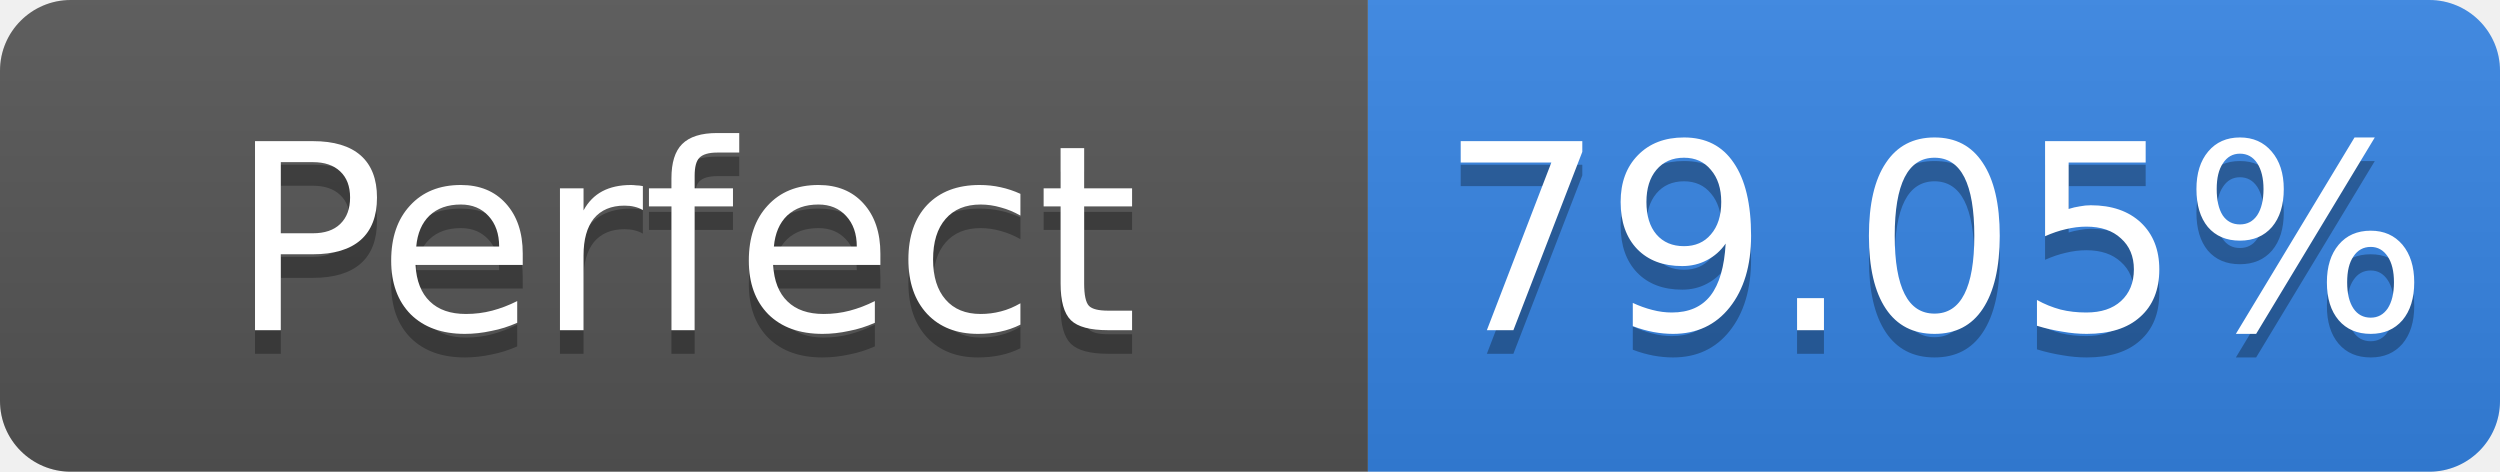
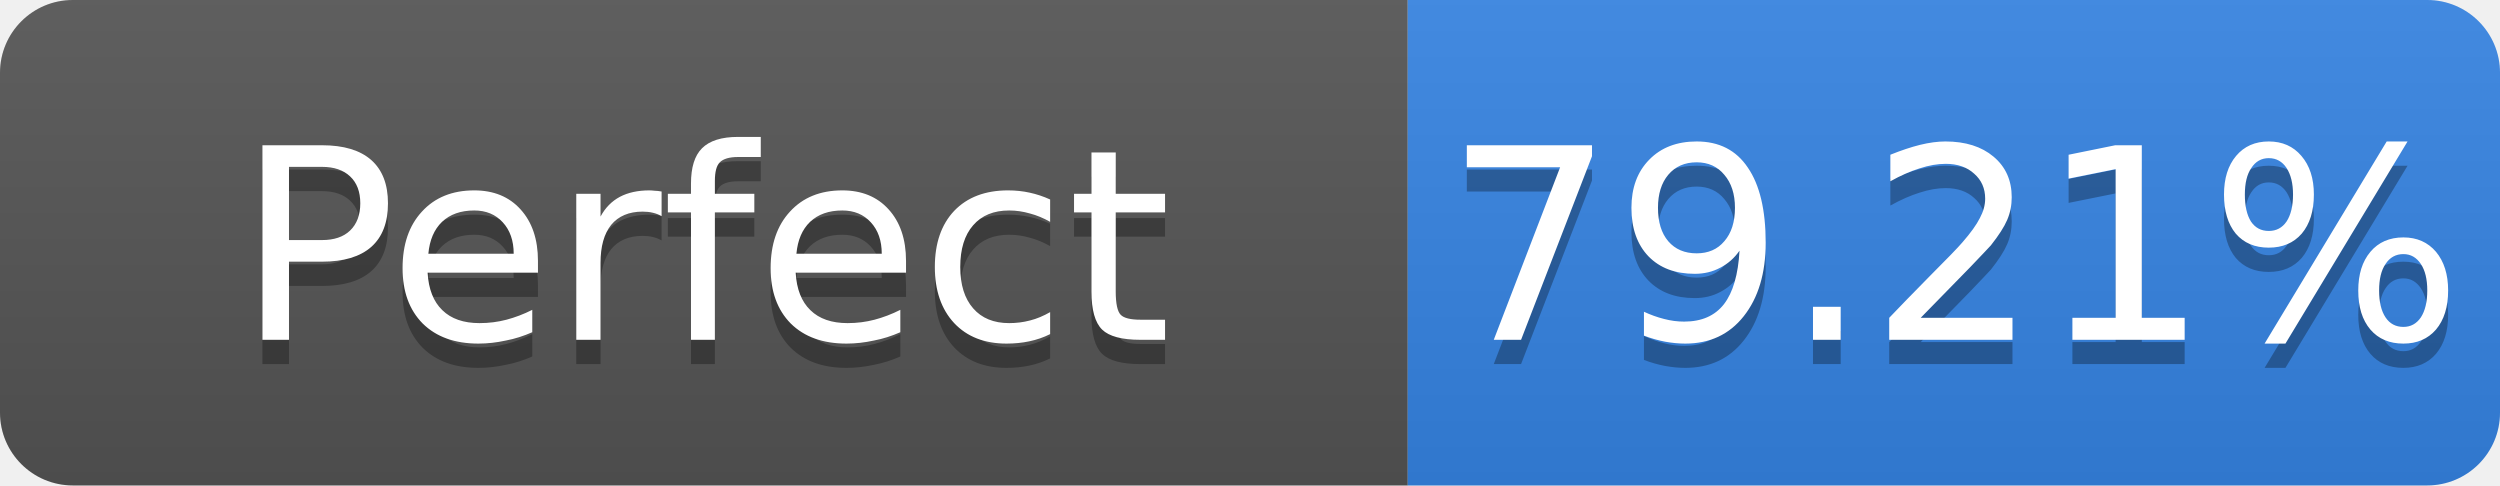
- <svg xmlns="http://www.w3.org/2000/svg" width="106" height="20" role="img" aria-label="Perfect: 79.05%">
+ <svg xmlns="http://www.w3.org/2000/svg" width="103" height="20" role="img" aria-label="Perfect: 79.21%">
  <linearGradient id="s" x2="0" y2="100%">
    <stop offset="0" stop-color="#bbb" stop-opacity=".1" />
    <stop offset="1" stop-opacity=".1" />
  </linearGradient>
  <clipPath id="r">
-     <rect width="106" height="20" rx="3" fill="#fff" />
+     <rect width="103" height="20" rx="3" fill="#fff" />
  </clipPath>
  <g clip-path="url(#r)">
    <rect width="58" height="20" fill="#555" />
-     <rect x="58" width="48" height="20" fill="#3584e4" />
-     <rect width="106" height="20" fill="url(#s)" />
+     <rect x="58" width="45" height="20" fill="#3584e4" />
+     <rect width="103" height="20" fill="url(#s)" />
  </g>
  <g fill="#fff" text-anchor="middle" font-family="Verdana,Geneva,DejaVu Sans,sans-serif" font-size="11">
    <text x="29.0" y="15" fill="#010101" fill-opacity=".3">Perfect</text>
    <text x="29.0" y="14">Perfect</text>
-     <text x="82.0" y="15" fill="#010101" fill-opacity=".3">79.05%</text>
-     <text x="82.0" y="14">79.05%</text>
+     <text x="80.5" y="15" fill="#010101" fill-opacity=".3">79.21%</text>
+     <text x="80.5" y="14">79.21%</text>
  </g>
</svg>
